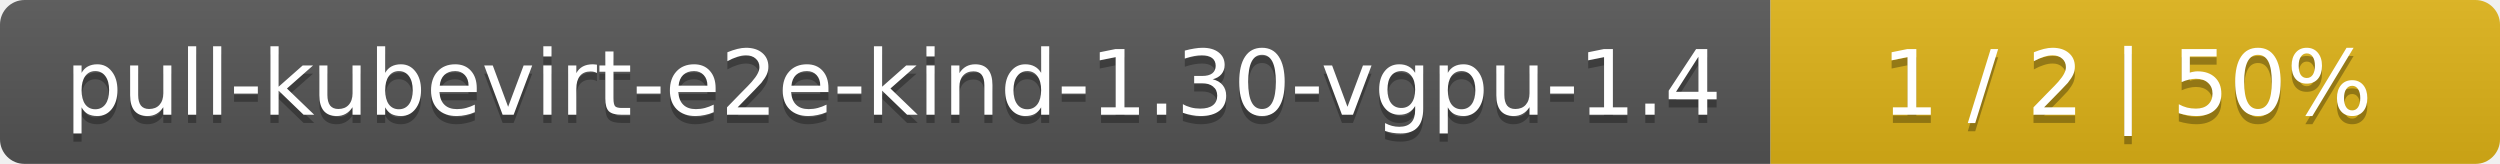
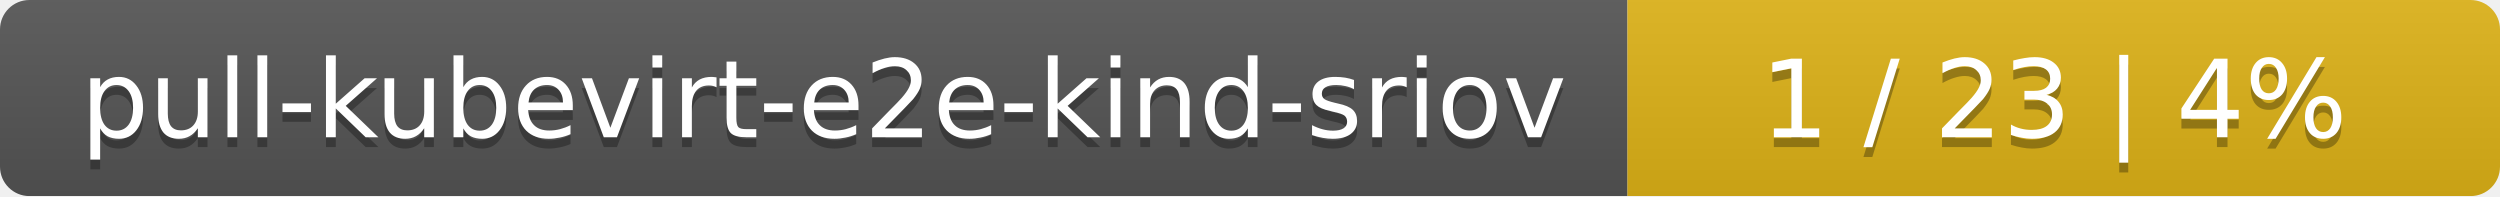
- <svg xmlns="http://www.w3.org/2000/svg" width="305" height="20">
+ <svg xmlns="http://www.w3.org/2000/svg" width="255" height="20">
  <linearGradient id="smooth" x2="0" y2="100%">
    <stop offset="0" stop-color="#bbb" stop-opacity=".1" />
    <stop offset="1" stop-opacity=".1" />
  </linearGradient>
  <mask id="round">
-     <rect width="305" height="20" rx="3" fill="#fff" />
+     <rect width="255" height="20" rx="3" fill="#fff" />
  </mask>
  <g mask="url(#round)">
-     <rect width="216" height="20" fill="#555" />
-     <rect x="216" width="89" height="20" fill="#dfb317" />
-     <rect width="305" height="20" fill="url(#smooth)" />
+     <rect width="166" height="20" fill="#555" />
+     <rect x="166" width="89" height="20" fill="#dfb317" />
+     <rect width="255" height="20" fill="url(#smooth)" />
  </g>
  <g fill="#fff" text-anchor="middle" font-family="DejaVu Sans,Verdana,Geneva,sans-serif" font-size="11">
-     <text x="109" y="15" fill="#010101" fill-opacity=".3">pull-kubevirt-e2e-kind-1.30-vgpu-1.4</text>
-     <text x="109" y="14">pull-kubevirt-e2e-kind-1.30-vgpu-1.4</text>
-     <text x="259.5" y="15" fill="#010101" fill-opacity=".3">1 / 2    |    50%</text>
-     <text x="259.5" y="14">1 / 2    |    50%</text>
+     <text x="84" y="15" fill="#010101" fill-opacity=".3">pull-kubevirt-e2e-kind-sriov</text>
+     <text x="84" y="14">pull-kubevirt-e2e-kind-sriov</text>
+     <text x="209.5" y="15" fill="#010101" fill-opacity=".3">1 / 23    |    4%</text>
+     <text x="209.5" y="14">1 / 23    |    4%</text>
  </g>
</svg>
